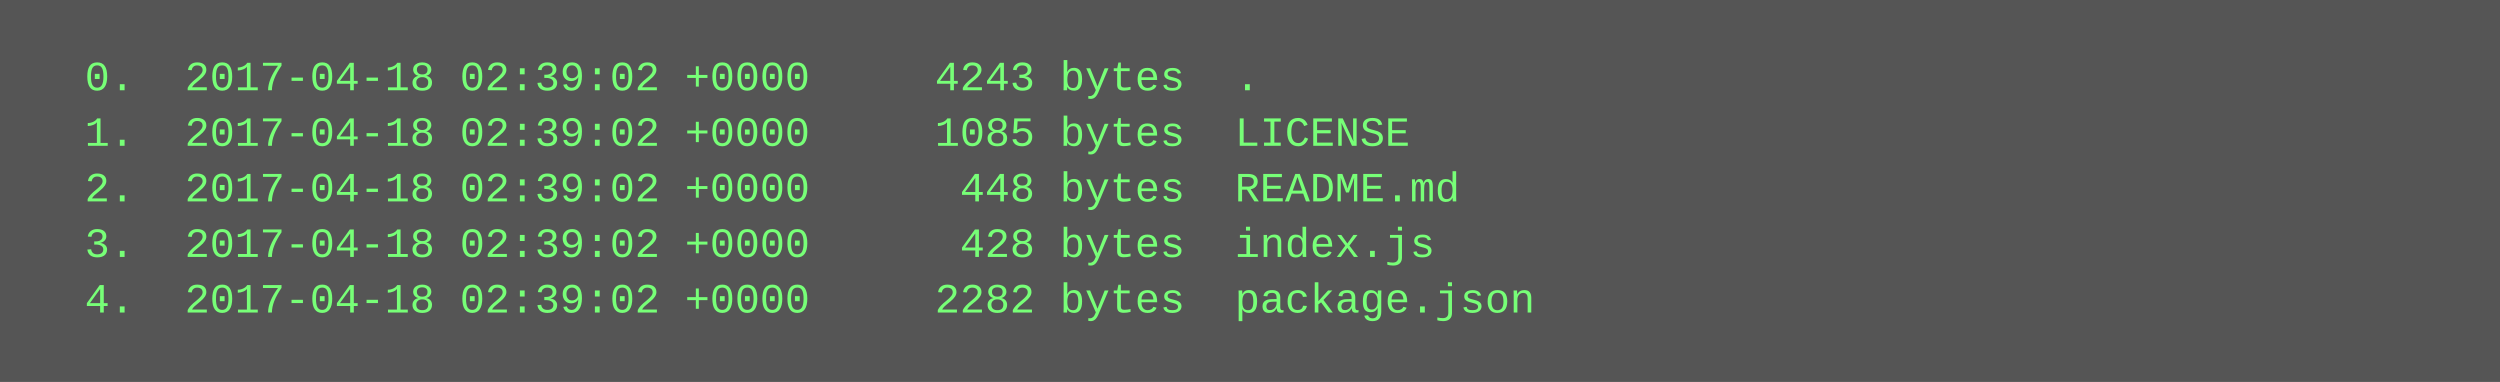
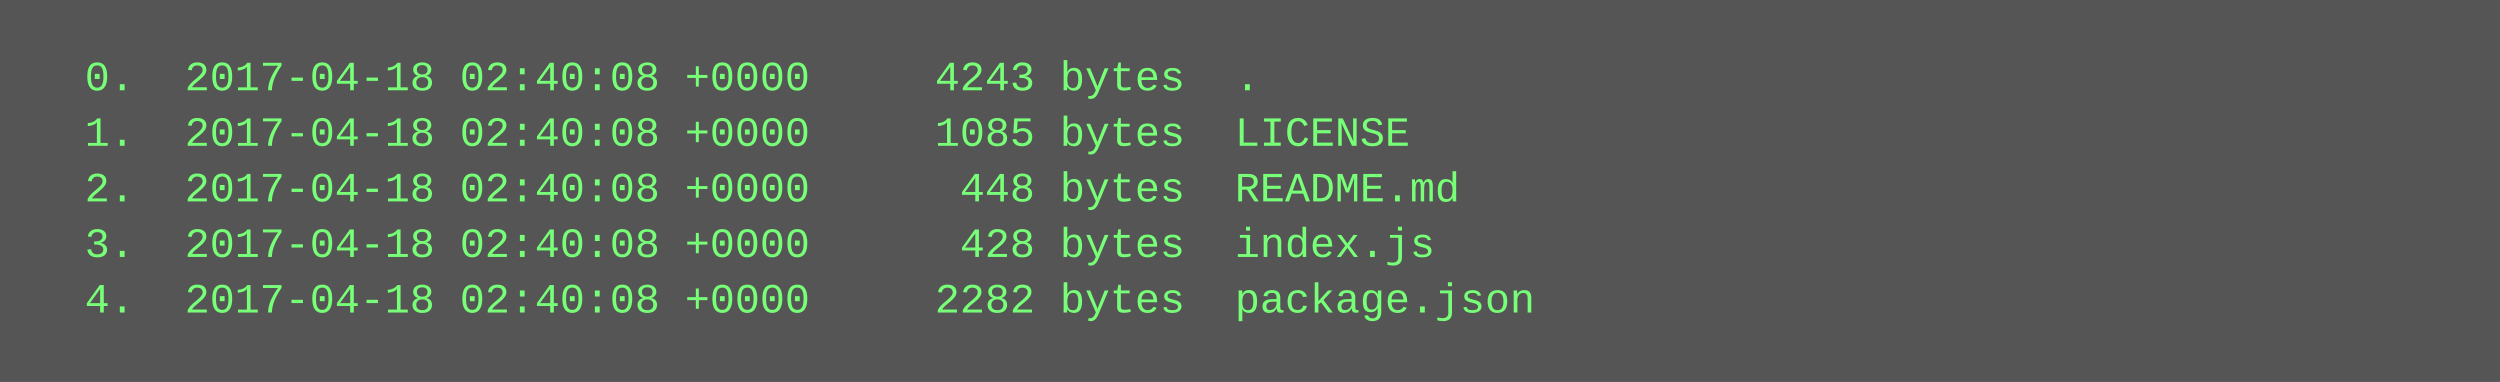
<svg xmlns="http://www.w3.org/2000/svg" height="110" width="720">
  <rect height="110" fill="#555" width="720" />
  <text fill="#7f7" font-family="Courier New" font-size="12" xml:space="preserve">
-     <tspan x="10" y="26">  0.  2017-04-18 02:39:02 +0000     4243 bytes  .</tspan>
-     <tspan x="10" y="42">  1.  2017-04-18 02:39:02 +0000     1085 bytes  LICENSE</tspan>
-     <tspan x="10" y="58">  2.  2017-04-18 02:39:02 +0000      448 bytes  README.md</tspan>
-     <tspan x="10" y="74">  3.  2017-04-18 02:39:02 +0000      428 bytes  index.js</tspan>
-     <tspan x="10" y="90">  4.  2017-04-18 02:39:02 +0000     2282 bytes  package.json</tspan>
+     <tspan x="10" y="26">  0.  2017-04-18 02:40:08 +0000     4243 bytes  .</tspan>
+     <tspan x="10" y="42">  1.  2017-04-18 02:40:08 +0000     1085 bytes  LICENSE</tspan>
+     <tspan x="10" y="58">  2.  2017-04-18 02:40:08 +0000      448 bytes  README.md</tspan>
+     <tspan x="10" y="74">  3.  2017-04-18 02:40:08 +0000      428 bytes  index.js</tspan>
+     <tspan x="10" y="90">  4.  2017-04-18 02:40:08 +0000     2282 bytes  package.json</tspan>
  </text>
</svg>
